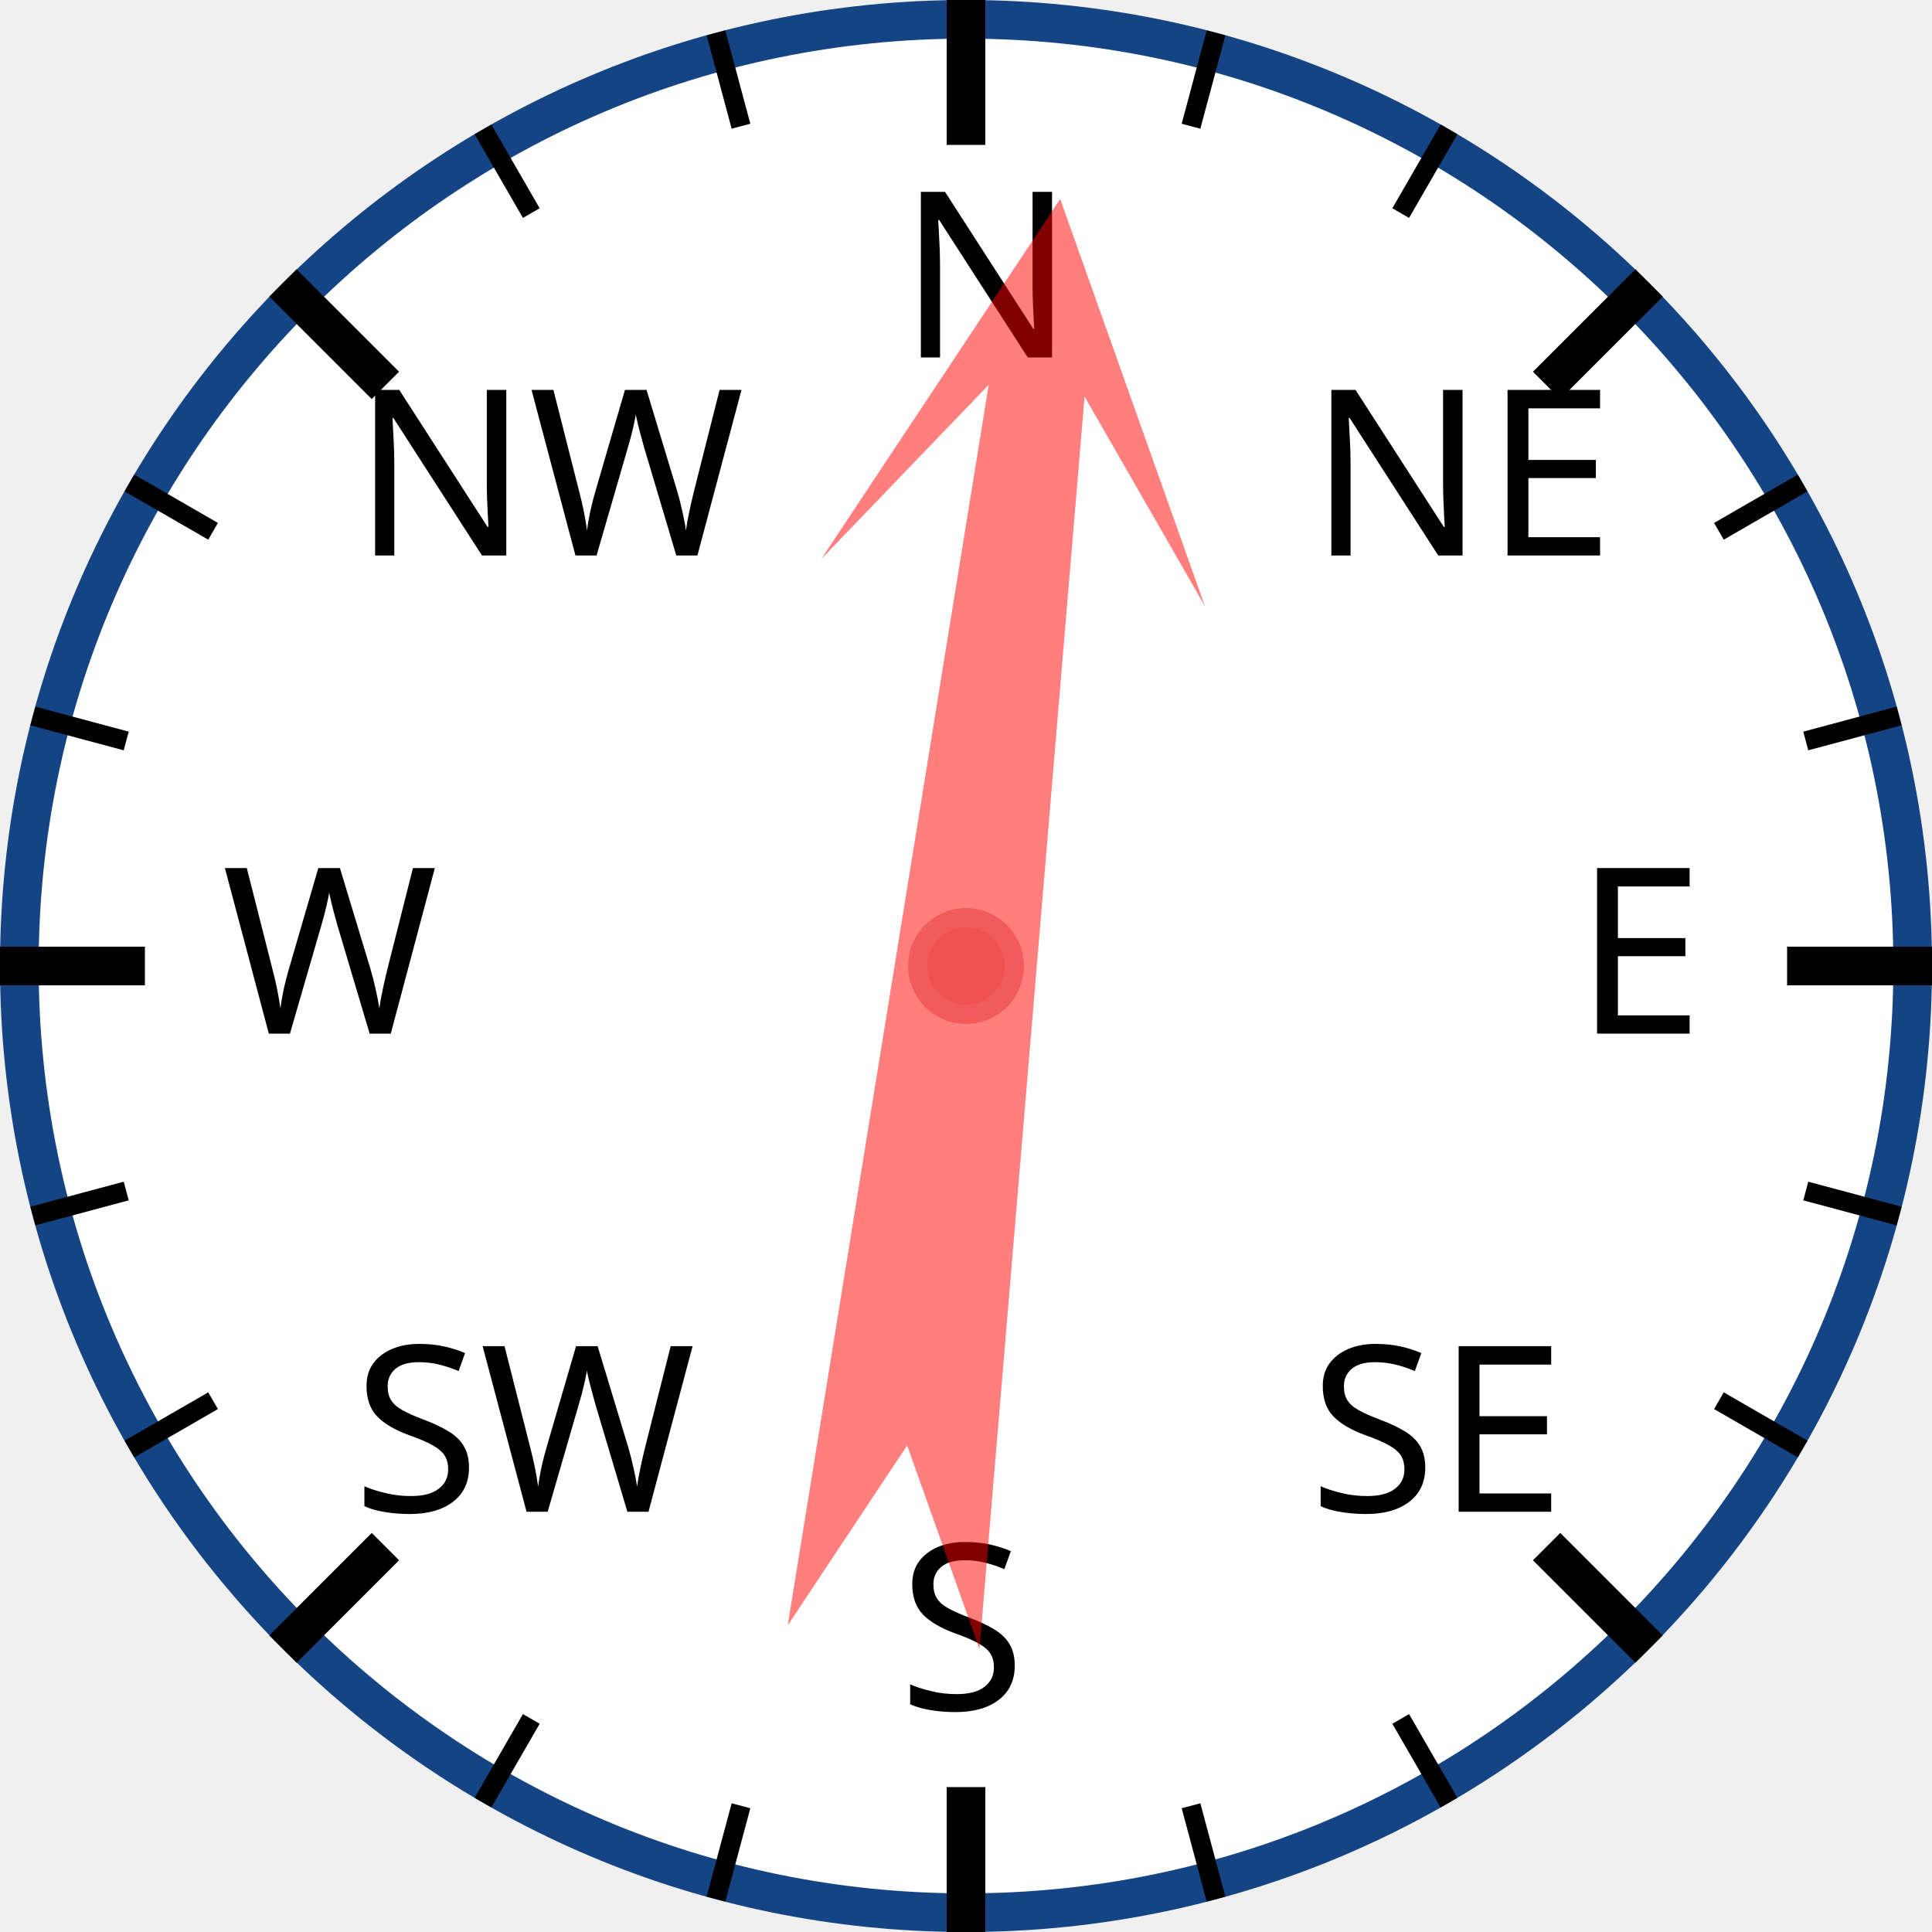
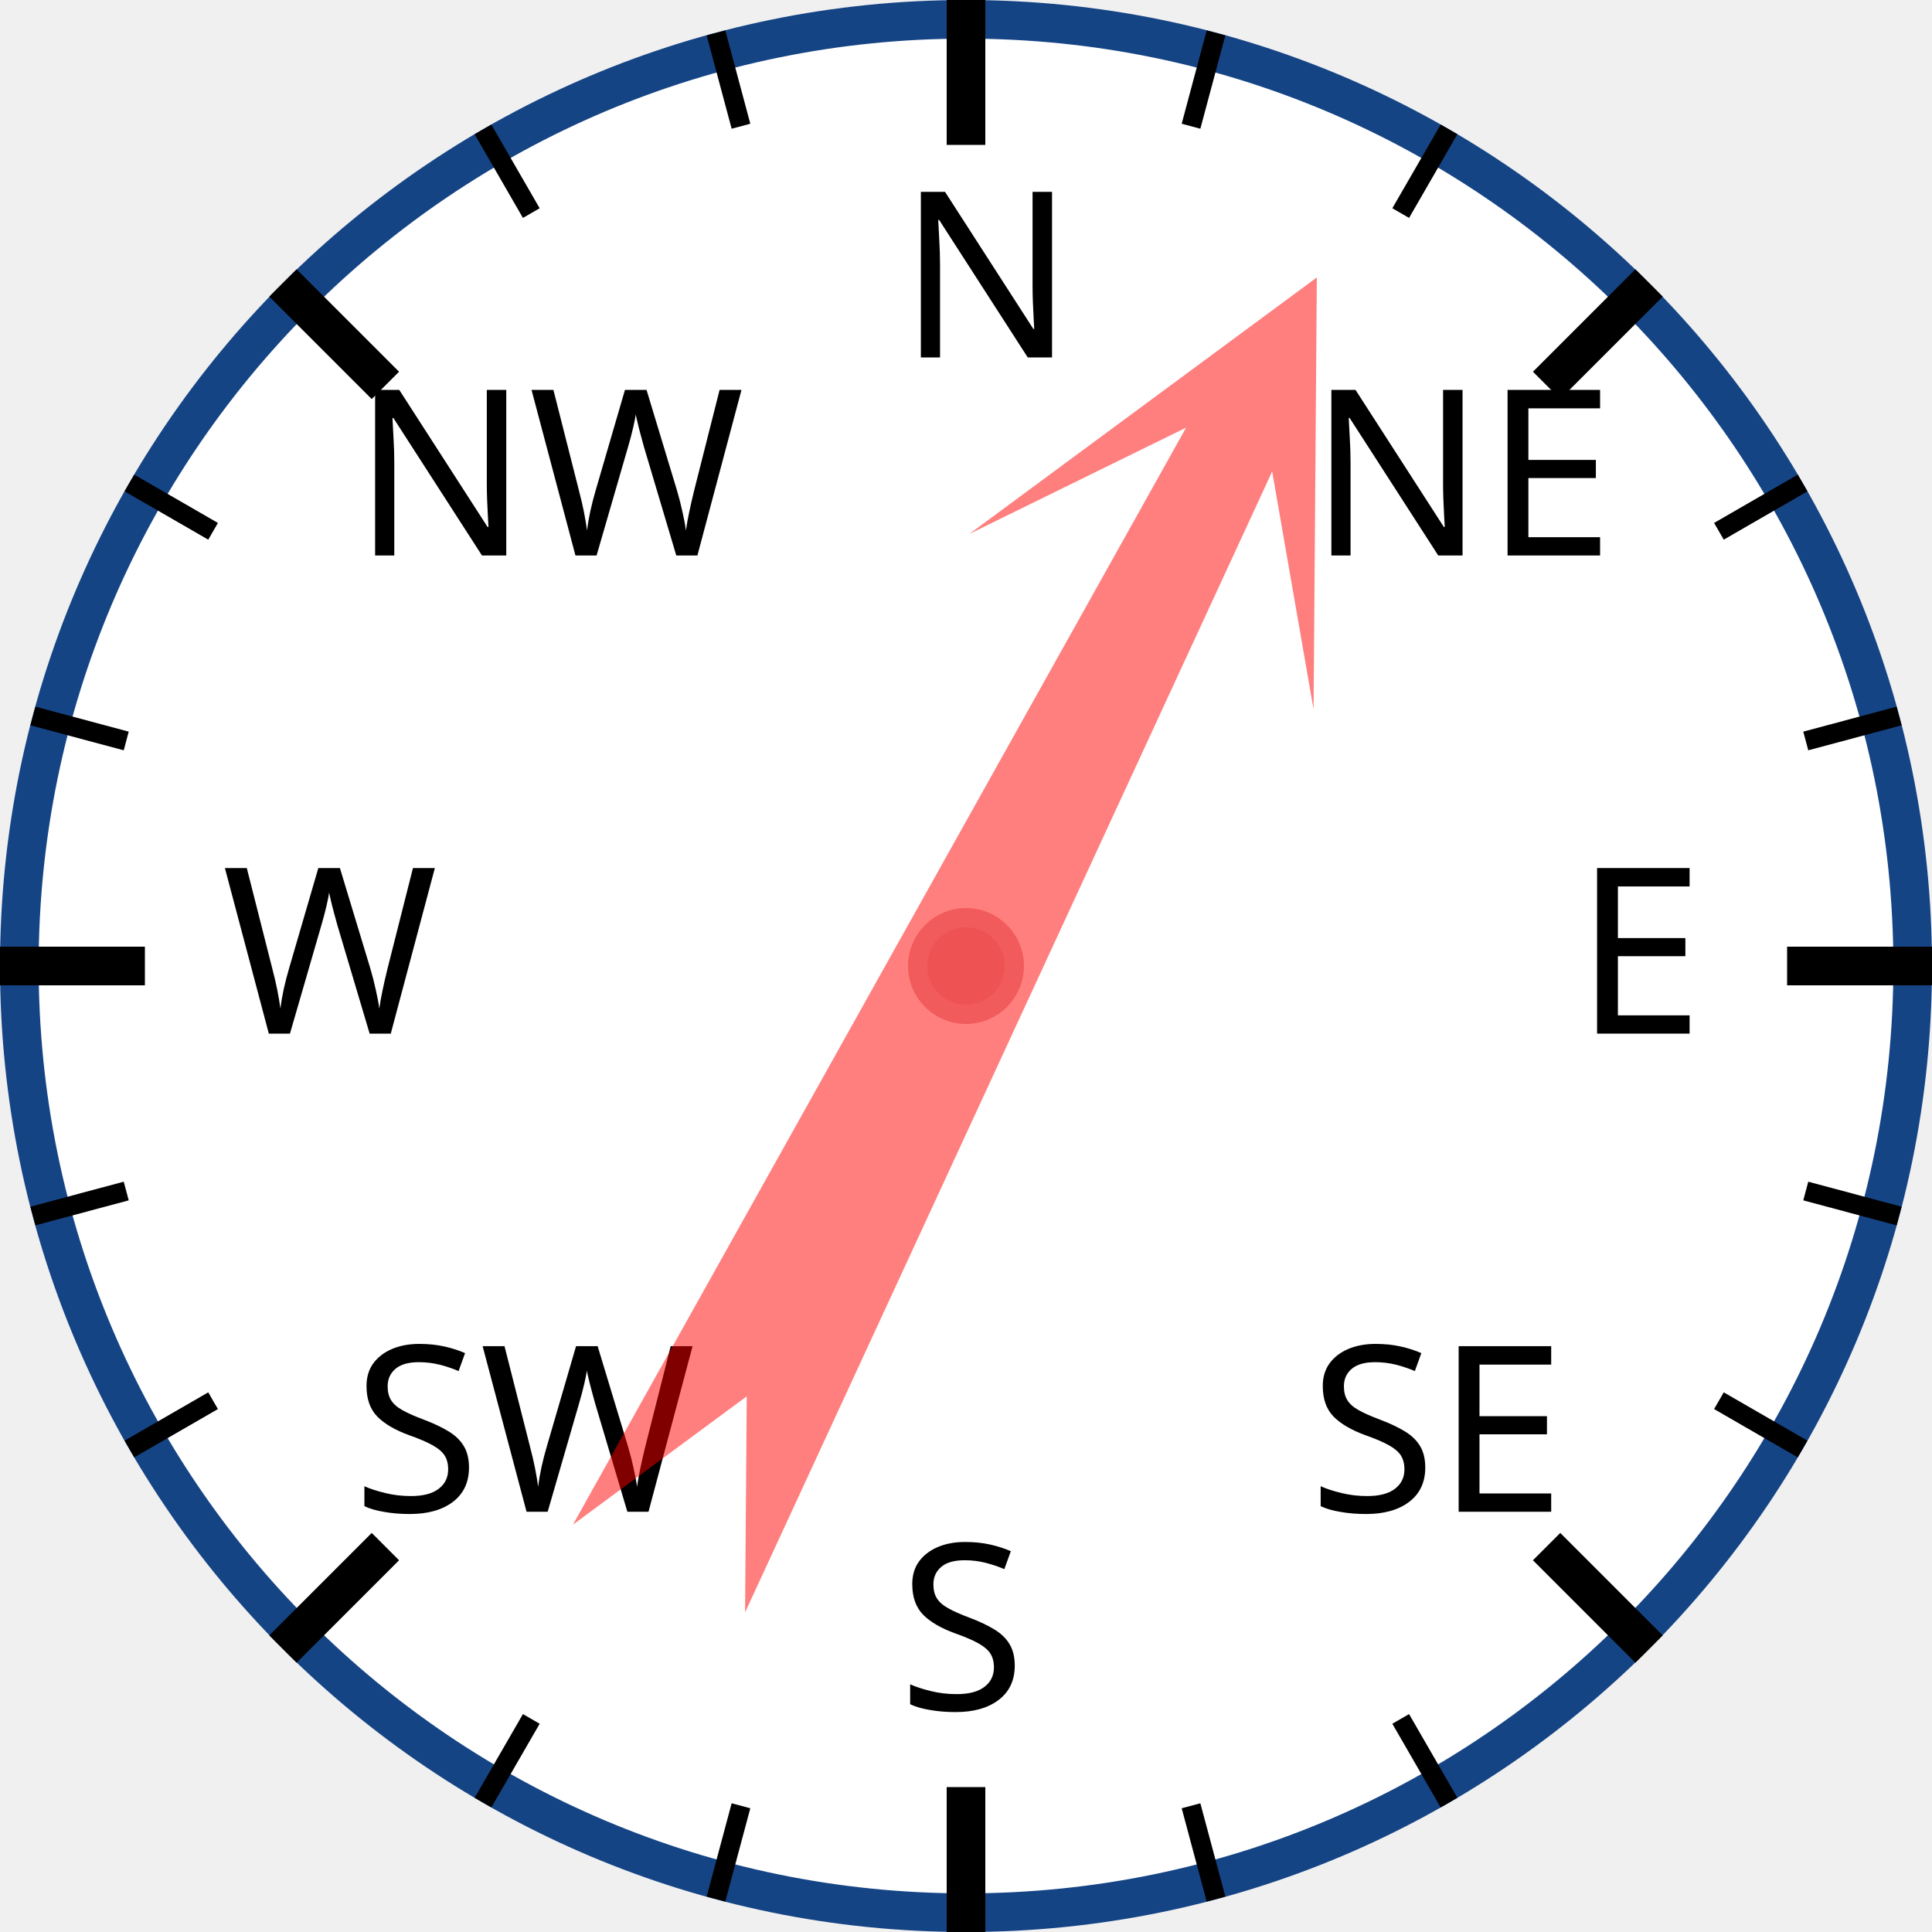
<svg xmlns="http://www.w3.org/2000/svg" width="120px" height="120px" viewBox="0 0 200 200">
  <circle cx="100" cy="100" r="98" style="fill: white; stroke: #154485; stroke-width: 4;" />
  <text x="93.0" y="37.0" style="font-family: sans-serif; font-size: 18pt;">N</text>
  <line x1="100.0" y1="0.0" x2="100.0" y2="15.0" style="stroke: black; stroke-width: 4;" />
  <line x1="74.118" y1="3.407" x2="76.706" y2="13.067" style="stroke: black; stroke-width: 2;" />
  <line x1="50" y1="13.397" x2="55" y2="22.058" style="stroke: black; stroke-width: 2;" />
  <text x="36.503" y="57.503" style="font-family: sans-serif; font-size: 18pt;">NW</text>
  <line x1="29.289" y1="29.289" x2="39.896" y2="39.896" style="stroke: black; stroke-width: 4;" />
  <line x1="13.397" y1="50" x2="22.058" y2="55" style="stroke: black; stroke-width: 2;" />
  <line x1="3.407" y1="74.118" x2="13.067" y2="76.706" style="stroke: black; stroke-width: 2;" />
  <text x="23.0" y="107.0" style="font-family: sans-serif; font-size: 18pt;">W</text>
  <line x1="0.0" y1="100.0" x2="15.0" y2="100.0" style="stroke: black; stroke-width: 4;" />
  <line x1="3.407" y1="125.882" x2="13.067" y2="123.294" style="stroke: black; stroke-width: 2;" />
  <line x1="13.397" y1="150" x2="22.058" y2="145" style="stroke: black; stroke-width: 2;" />
  <text x="36.503" y="156.497" style="font-family: sans-serif; font-size: 18pt;">SW</text>
  <line x1="29.289" y1="170.711" x2="39.896" y2="160.104" style="stroke: black; stroke-width: 4;" />
  <line x1="50" y1="186.603" x2="55" y2="177.942" style="stroke: black; stroke-width: 2;" />
  <line x1="74.118" y1="196.593" x2="76.706" y2="186.933" style="stroke: black; stroke-width: 2;" />
  <text x="93" y="177.0" style="font-family: sans-serif; font-size: 18pt;">S</text>
  <line x1="100" y1="200.0" x2="100" y2="185.0" style="stroke: black; stroke-width: 4;" />
  <line x1="125.882" y1="196.593" x2="123.294" y2="186.933" style="stroke: black; stroke-width: 2;" />
  <line x1="150.0" y1="186.603" x2="145.0" y2="177.942" style="stroke: black; stroke-width: 2;" />
  <text x="135.497" y="156.497" style="font-family: sans-serif; font-size: 18pt;">SE</text>
  <line x1="170.711" y1="170.711" x2="160.104" y2="160.104" style="stroke: black; stroke-width: 4;" />
  <line x1="186.603" y1="150" x2="177.942" y2="145" style="stroke: black; stroke-width: 2;" />
  <line x1="196.593" y1="125.882" x2="186.933" y2="123.294" style="stroke: black; stroke-width: 2;" />
  <text x="163.0" y="107" style="font-family: sans-serif; font-size: 18pt;">E</text>
  <line x1="200.0" y1="100" x2="185.0" y2="100" style="stroke: black; stroke-width: 4;" />
  <line x1="196.593" y1="74.118" x2="186.933" y2="76.706" style="stroke: black; stroke-width: 2;" />
  <line x1="186.603" y1="50" x2="177.942" y2="55" style="stroke: black; stroke-width: 2;" />
  <text x="135.497" y="57.503" style="font-family: sans-serif; font-size: 18pt;">NE</text>
  <line x1="170.711" y1="29.289" x2="160.104" y2="39.896" style="stroke: black; stroke-width: 4;" />
  <line x1="150" y1="13.397" x2="145" y2="22.058" style="stroke: black; stroke-width: 2;" />
  <line x1="125.882" y1="3.407" x2="123.294" y2="13.067" style="stroke: black; stroke-width: 2;" />
-   <polygon points="100 20 120 60 105 40 110 170 100 150 90 170 95 40 80 60" style="fill: red; fill-opacity: 0.5;" transform="rotate(7,100,100)" />
+   <polygon points="100 20 120 60 105 40 110 170 100 150 90 170 95 40 80 60" style="fill: red; fill-opacity: 0.5;" transform="rotate(27,100,100)" />
  <circle cx="100" cy="100" r="5" style="fill: #EE5252; stroke: #F25B5B; stroke-width: 2;" />
</svg>
